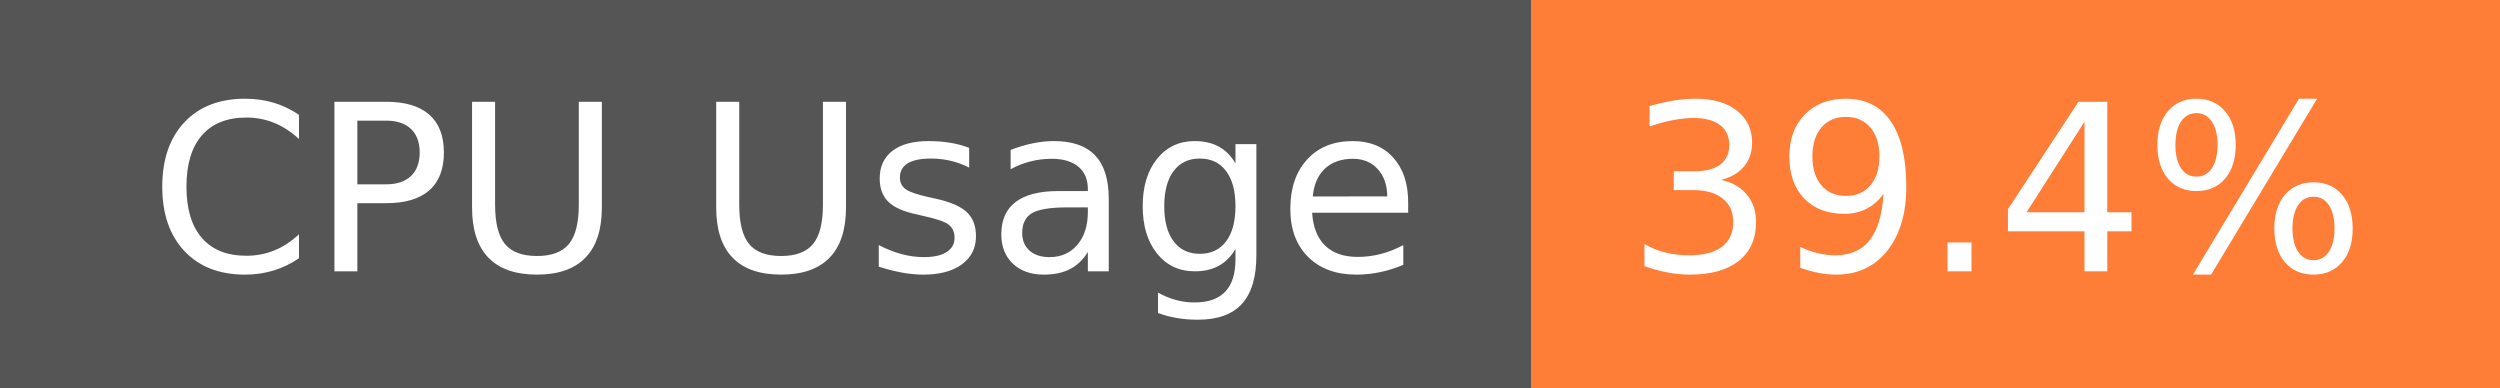
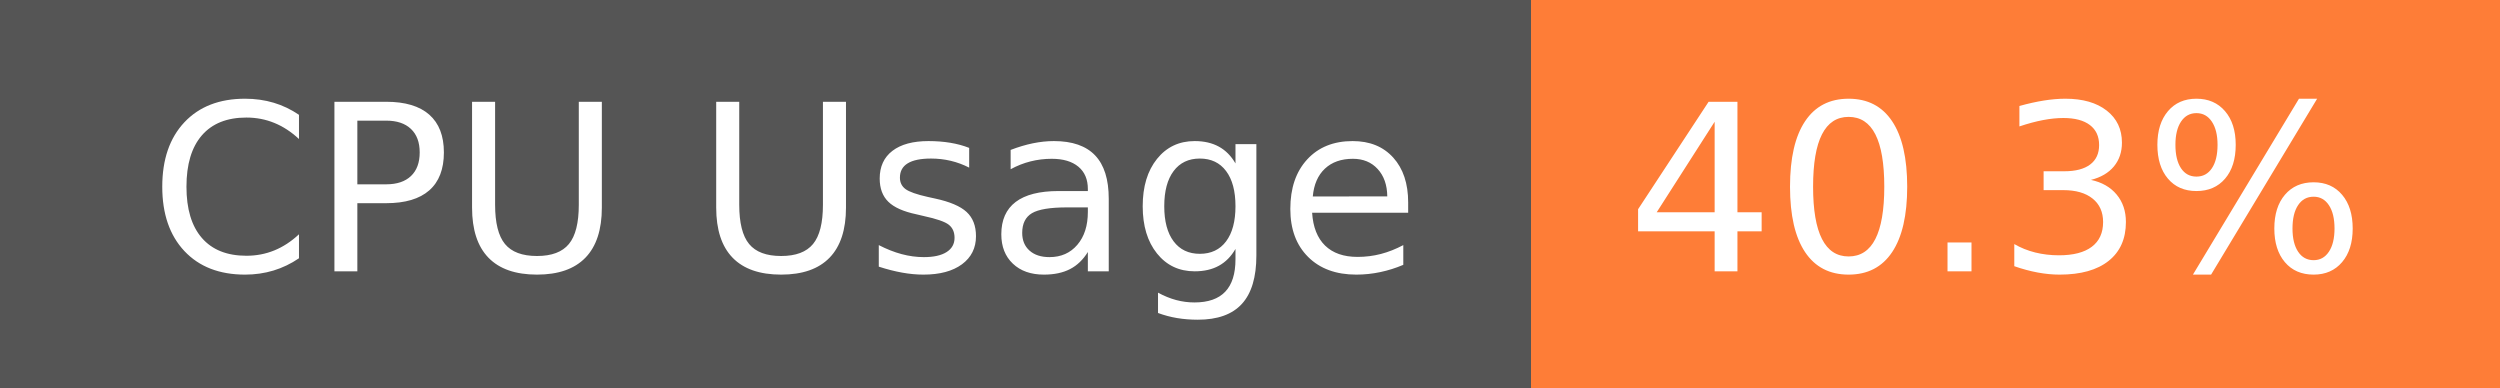
- <svg xmlns="http://www.w3.org/2000/svg" width="129" height="20" role="img" aria-label="CPU Usage: 39.4%">
+ <svg xmlns="http://www.w3.org/2000/svg" width="129" height="20" role="img" aria-label="CPU Usage: 40.3%">
  <g shape-rendering="crispEdges">
    <rect width="79" height="20" fill="#555" />
    <rect x="79" width="50" height="20" fill="#fe7d37" />
  </g>
  <g fill="#fff" text-anchor="middle" font-family="Verdana,Geneva,DejaVu Sans,sans-serif" text-rendering="geometricPrecision" font-size="120">
    <text x="405" y="140" transform="scale(.1)" fill="#fff" textLength="665">CPU Usage</text>
-     <text x="1030" y="140" transform="scale(.1)" fill="#fff" textLength="390">39.4%</text>
+     <text x="1030" y="140" transform="scale(.1)" fill="#fff" textLength="390">40.3%</text>
  </g>
</svg>
